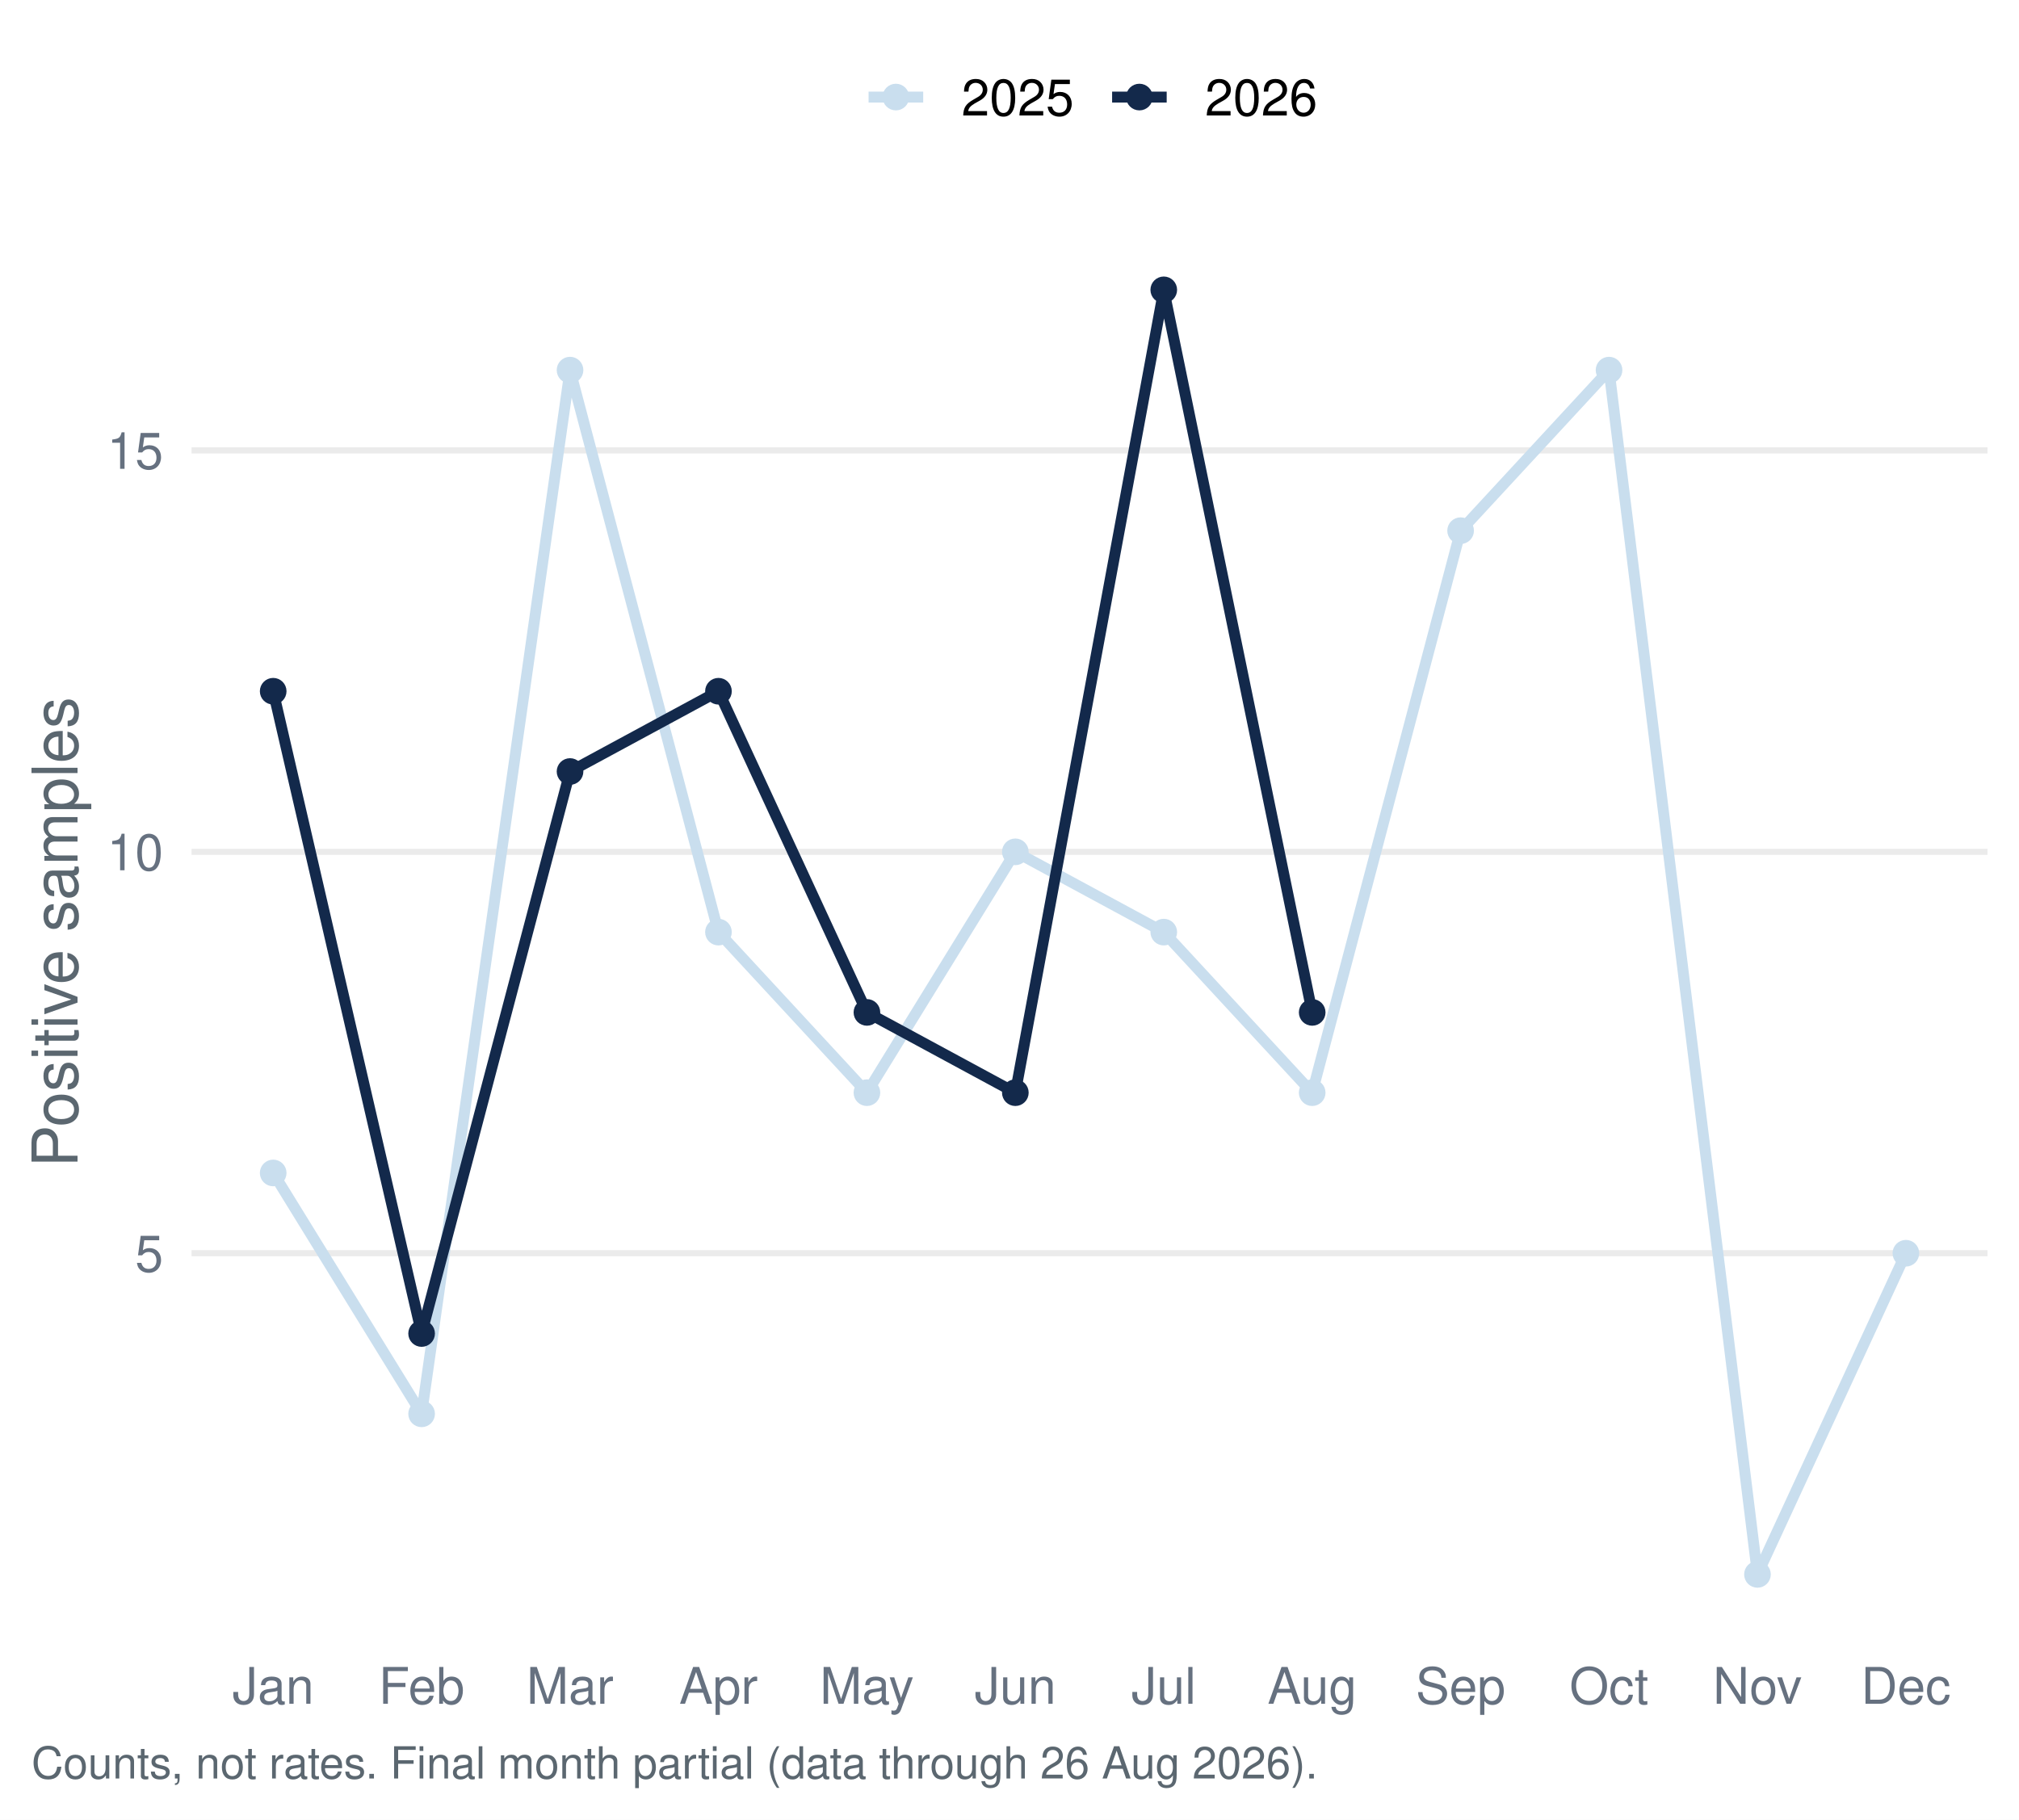
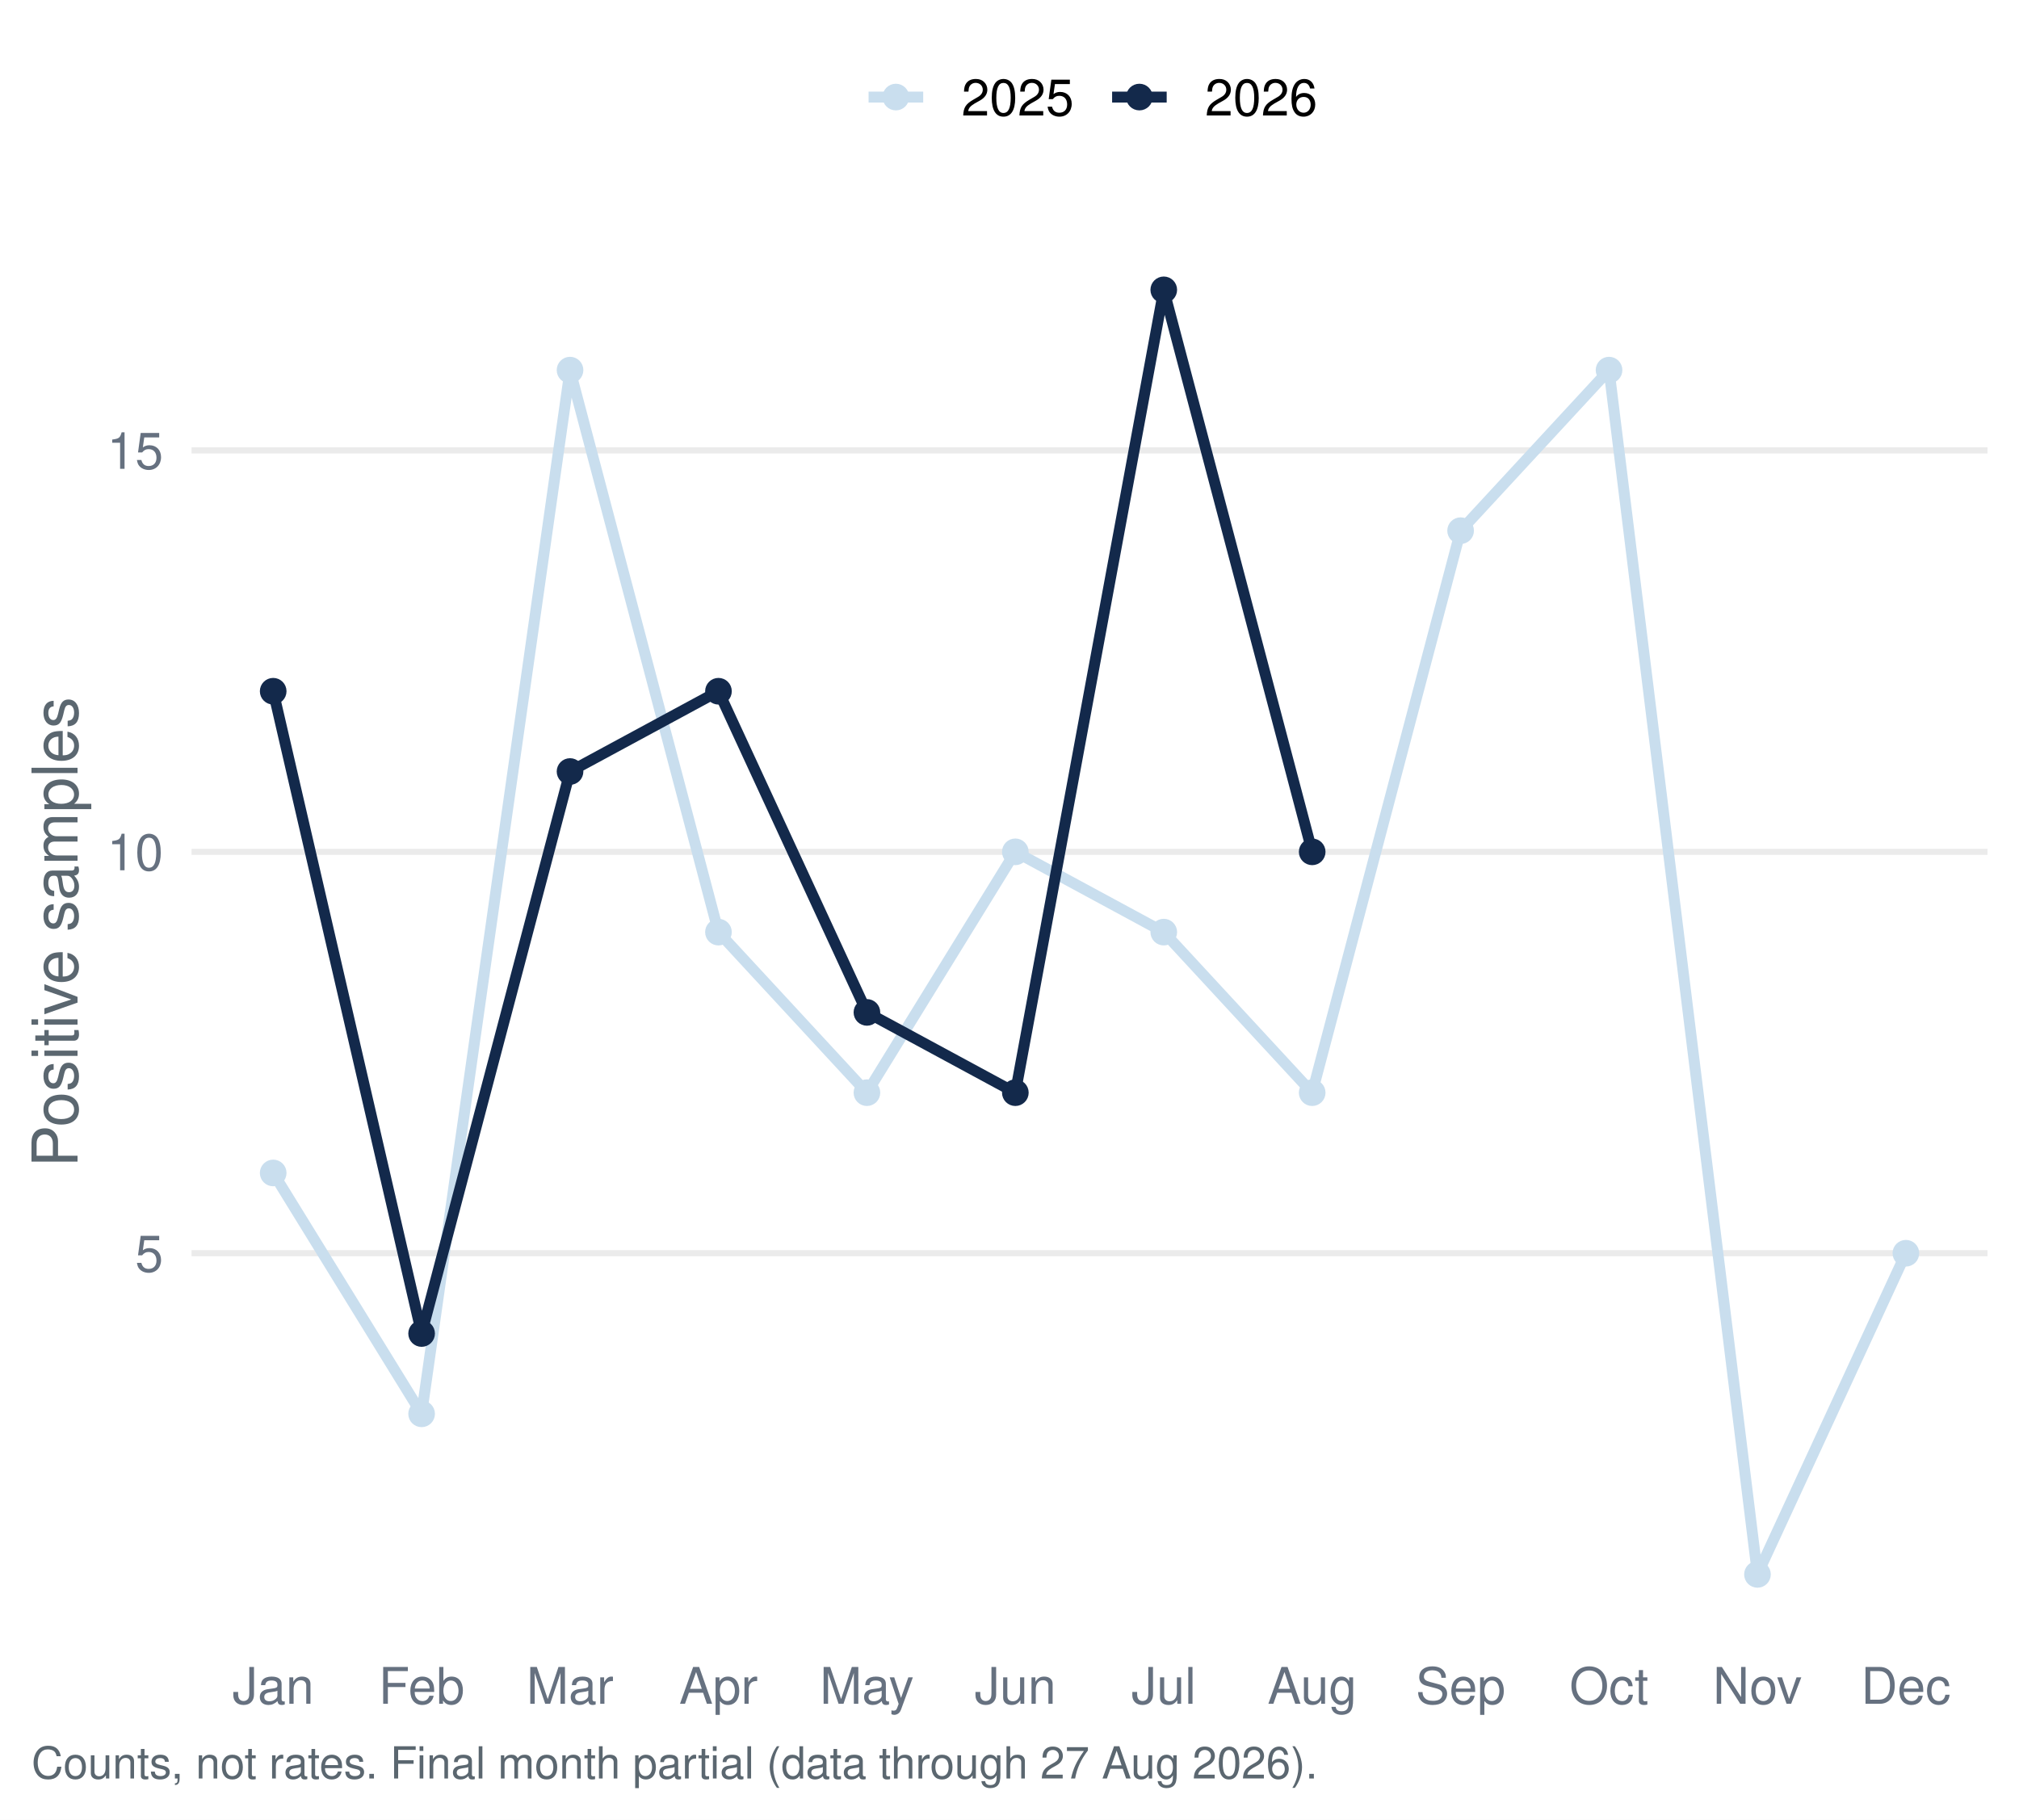
<svg xmlns="http://www.w3.org/2000/svg" width="511.20pt" height="460.80pt" viewBox="0 0 511.20 460.80">
  <g class="svglite">
    <defs>
      <style type="text/css">
    .svglite line, .svglite polyline, .svglite polygon, .svglite path, .svglite rect, .svglite circle {
      fill: none;
      stroke: #000000;
      stroke-linecap: round;
      stroke-linejoin: round;
      stroke-miterlimit: 10.00;
    }
    .svglite text {
      white-space: pre;
    }
    .svglite g.glyphgroup path {
      fill: inherit;
      stroke: none;
    }
  </style>
    </defs>
    <rect width="100%" height="100%" style="stroke: none; fill: #FFFFFF;" />
    <defs>
      <clipPath id="cpMC4wMHw1MTEuMjB8MC4wMHw0NjAuODA=">
        <rect x="0.00" y="0.00" width="511.20" height="460.80" />
      </clipPath>
    </defs>
    <g clip-path="url(#cpMC4wMHw1MTEuMjB8MC4wMHw0NjAuODA=)">
      <rect x="0.00" y="-0" width="511.20" height="460.80" style="stroke-width: 1.55; stroke: none; fill: #FFFFFF;" />
    </g>
    <defs>
      <clipPath id="cpNDguNTB8NTAzLjIzfDU3LjEzfDQxNC45Ng==">
        <rect x="48.50" y="57.13" width="454.73" height="357.83" />
      </clipPath>
    </defs>
    <g clip-path="url(#cpNDguNTB8NTAzLjIzfDU3LjEzfDQxNC45Ng==)">
      <polyline points="48.50,317.37 503.23,317.37 " style="stroke-width: 1.55; stroke: #EBEBEB; stroke-linecap: butt;" />
      <polyline points="48.50,215.72 503.23,215.72 " style="stroke-width: 1.55; stroke: #EBEBEB; stroke-linecap: butt;" />
      <polyline points="48.50,114.06 503.23,114.06 " style="stroke-width: 1.55; stroke: #EBEBEB; stroke-linecap: butt;" />
      <polyline points="69.17,297.04 106.75,358.04 144.33,93.73 181.91,236.05 219.50,276.71 257.08,215.72 294.66,236.05 332.24,276.71 369.82,134.39 407.40,93.73 444.98,398.70 482.56,317.37 " style="stroke-width: 2.77; stroke: #C9DEEE; stroke-linecap: butt;" />
-       <polyline points="69.17,175.05 106.75,337.70 144.33,195.38 181.91,175.05 219.50,256.38 257.08,276.71 294.66,73.40 332.24,256.38 " style="stroke-width: 2.77; stroke: #13294B; stroke-linecap: butt;" />
+       <polyline points="69.17,175.05 106.75,337.70 144.33,195.38 181.91,175.05 219.50,256.38 257.08,276.71 294.66,73.40 332.24,215.72 " style="stroke-width: 2.77; stroke: #13294B; stroke-linecap: butt;" />
      <circle cx="69.17" cy="297.04" r="2.86" style="stroke-width: 1.03; stroke: #C9DEEE; fill: #C9DEEE;" />
      <circle cx="106.75" cy="358.04" r="2.86" style="stroke-width: 1.03; stroke: #C9DEEE; fill: #C9DEEE;" />
      <circle cx="144.33" cy="93.73" r="2.86" style="stroke-width: 1.03; stroke: #C9DEEE; fill: #C9DEEE;" />
      <circle cx="181.91" cy="236.05" r="2.86" style="stroke-width: 1.03; stroke: #C9DEEE; fill: #C9DEEE;" />
      <circle cx="219.50" cy="276.71" r="2.86" style="stroke-width: 1.03; stroke: #C9DEEE; fill: #C9DEEE;" />
      <circle cx="257.08" cy="215.72" r="2.86" style="stroke-width: 1.03; stroke: #C9DEEE; fill: #C9DEEE;" />
      <circle cx="294.66" cy="236.05" r="2.86" style="stroke-width: 1.03; stroke: #C9DEEE; fill: #C9DEEE;" />
      <circle cx="332.24" cy="276.71" r="2.86" style="stroke-width: 1.03; stroke: #C9DEEE; fill: #C9DEEE;" />
      <circle cx="369.82" cy="134.39" r="2.86" style="stroke-width: 1.03; stroke: #C9DEEE; fill: #C9DEEE;" />
      <circle cx="407.40" cy="93.73" r="2.86" style="stroke-width: 1.03; stroke: #C9DEEE; fill: #C9DEEE;" />
      <circle cx="444.98" cy="398.70" r="2.86" style="stroke-width: 1.03; stroke: #C9DEEE; fill: #C9DEEE;" />
      <circle cx="482.56" cy="317.37" r="2.86" style="stroke-width: 1.03; stroke: #C9DEEE; fill: #C9DEEE;" />
      <circle cx="69.17" cy="175.05" r="2.86" style="stroke-width: 1.03; stroke: #13294B; fill: #13294B;" />
      <circle cx="106.75" cy="337.70" r="2.86" style="stroke-width: 1.03; stroke: #13294B; fill: #13294B;" />
      <circle cx="144.33" cy="195.38" r="2.86" style="stroke-width: 1.03; stroke: #13294B; fill: #13294B;" />
      <circle cx="181.91" cy="175.05" r="2.86" style="stroke-width: 1.03; stroke: #13294B; fill: #13294B;" />
      <circle cx="219.50" cy="256.38" r="2.86" style="stroke-width: 1.03; stroke: #13294B; fill: #13294B;" />
      <circle cx="257.08" cy="276.71" r="2.86" style="stroke-width: 1.03; stroke: #13294B; fill: #13294B;" />
      <circle cx="294.66" cy="73.40" r="2.86" style="stroke-width: 1.03; stroke: #13294B; fill: #13294B;" />
-       <circle cx="332.24" cy="256.38" r="2.86" style="stroke-width: 1.03; stroke: #13294B; fill: #13294B;" />
+       <circle cx="332.24" cy="215.72" r="2.86" style="stroke-width: 1.03; stroke: #13294B; fill: #13294B;" />
    </g>
    <g clip-path="url(#cpMC4wMHw1MTEuMjB8MC4wMHw0NjAuODA=)">
      <text x="41.33" y="322.04" text-anchor="end" style="font-size: 12.80px;fill: #667180; font-family: &quot;Nimbus Sans&quot;;" textLength="7.11px" lengthAdjust="spacingAndGlyphs">5</text>
      <text x="41.33" y="220.38" text-anchor="end" style="font-size: 12.80px;fill: #667180; font-family: &quot;Nimbus Sans&quot;;" textLength="14.22px" lengthAdjust="spacingAndGlyphs">10</text>
      <text x="41.33" y="118.72" text-anchor="end" style="font-size: 12.80px;fill: #667180; font-family: &quot;Nimbus Sans&quot;;" textLength="14.22px" lengthAdjust="spacingAndGlyphs">15</text>
      <text x="69.17" y="431.47" text-anchor="middle" style="font-size: 12.80px;fill: #667180; font-family: &quot;Nimbus Sans&quot;;" textLength="20.62px" lengthAdjust="spacingAndGlyphs">Jan</text>
      <text x="106.75" y="431.47" text-anchor="middle" style="font-size: 12.80px;fill: #667180; font-family: &quot;Nimbus Sans&quot;;" textLength="21.75px" lengthAdjust="spacingAndGlyphs">Feb</text>
      <text x="144.33" y="431.47" text-anchor="middle" style="font-size: 12.80px;fill: #667180; font-family: &quot;Nimbus Sans&quot;;" textLength="22.03px" lengthAdjust="spacingAndGlyphs">Mar</text>
      <text x="181.91" y="431.47" text-anchor="middle" style="font-size: 12.80px;fill: #667180; font-family: &quot;Nimbus Sans&quot;;" textLength="19.91px" lengthAdjust="spacingAndGlyphs">Apr</text>
      <text x="219.50" y="431.47" text-anchor="middle" style="font-size: 12.80px;fill: #667180; font-family: &quot;Nimbus Sans&quot;;" textLength="23.83px" lengthAdjust="spacingAndGlyphs">May</text>
      <text x="257.08" y="431.47" text-anchor="middle" style="font-size: 12.80px;fill: #667180; font-family: &quot;Nimbus Sans&quot;;" textLength="20.62px" lengthAdjust="spacingAndGlyphs">Jun</text>
      <text x="294.66" y="431.47" text-anchor="middle" style="font-size: 12.80px;fill: #667180; font-family: &quot;Nimbus Sans&quot;;" textLength="16.36px" lengthAdjust="spacingAndGlyphs">Jul</text>
      <text x="332.24" y="431.47" text-anchor="middle" style="font-size: 12.80px;fill: #667180; font-family: &quot;Nimbus Sans&quot;;" textLength="22.61px" lengthAdjust="spacingAndGlyphs">Aug</text>
      <text x="369.82" y="431.47" text-anchor="middle" style="font-size: 12.80px;fill: #667180; font-family: &quot;Nimbus Sans&quot;;" textLength="22.72px" lengthAdjust="spacingAndGlyphs">Sep</text>
      <text x="407.40" y="431.47" text-anchor="middle" style="font-size: 12.80px;fill: #667180; font-family: &quot;Nimbus Sans&quot;;" textLength="20.03px" lengthAdjust="spacingAndGlyphs">Oct</text>
      <text x="444.98" y="431.47" text-anchor="middle" style="font-size: 12.80px;fill: #667180; font-family: &quot;Nimbus Sans&quot;;" textLength="22.55px" lengthAdjust="spacingAndGlyphs">Nov</text>
      <text x="482.56" y="431.47" text-anchor="middle" style="font-size: 12.80px;fill: #667180; font-family: &quot;Nimbus Sans&quot;;" textLength="22.72px" lengthAdjust="spacingAndGlyphs">Dec</text>
      <text transform="translate(19.63,236.05) rotate(-90)" text-anchor="middle" style="font-size: 16.00px;fill: #5B6770; font-family: &quot;Nimbus Sans&quot;;" textLength="119.11px" lengthAdjust="spacingAndGlyphs">Positive samples</text>
      <line x1="219.92" y1="24.58" x2="233.75" y2="24.58" style="stroke-width: 2.77; stroke: #C9DEEE; stroke-linecap: butt;" />
      <circle cx="226.83" cy="24.58" r="2.86" style="stroke-width: 1.03; stroke: #C9DEEE; fill: #C9DEEE;" />
      <line x1="281.58" y1="24.58" x2="295.40" y2="24.58" style="stroke-width: 2.77; stroke: #13294B; stroke-linecap: butt;" />
      <circle cx="288.49" cy="24.58" r="2.86" style="stroke-width: 1.03; stroke: #13294B; fill: #13294B;" />
      <text x="243.44" y="29.25" style="font-size: 12.80px; font-family: &quot;Nimbus Sans&quot;;" textLength="28.44px" lengthAdjust="spacingAndGlyphs">2025</text>
      <text x="305.10" y="29.25" style="font-size: 12.80px; font-family: &quot;Nimbus Sans&quot;;" textLength="28.44px" lengthAdjust="spacingAndGlyphs">2026</text>
-       <text x="7.97" y="450.39" style="font-size: 11.20px;fill: #5B6770; font-family: &quot;Nimbus Sans&quot;;" textLength="325.22px" lengthAdjust="spacingAndGlyphs">Counts, not rates. Final month partial (data through 26 Aug 2026).</text>
+       <text x="7.97" y="450.39" style="font-size: 11.20px;fill: #5B6770; font-family: &quot;Nimbus Sans&quot;;" textLength="325.22px" lengthAdjust="spacingAndGlyphs">Counts, not rates. Final month partial (data through 27 Aug 2026).</text>
    </g>
  </g>
</svg>
